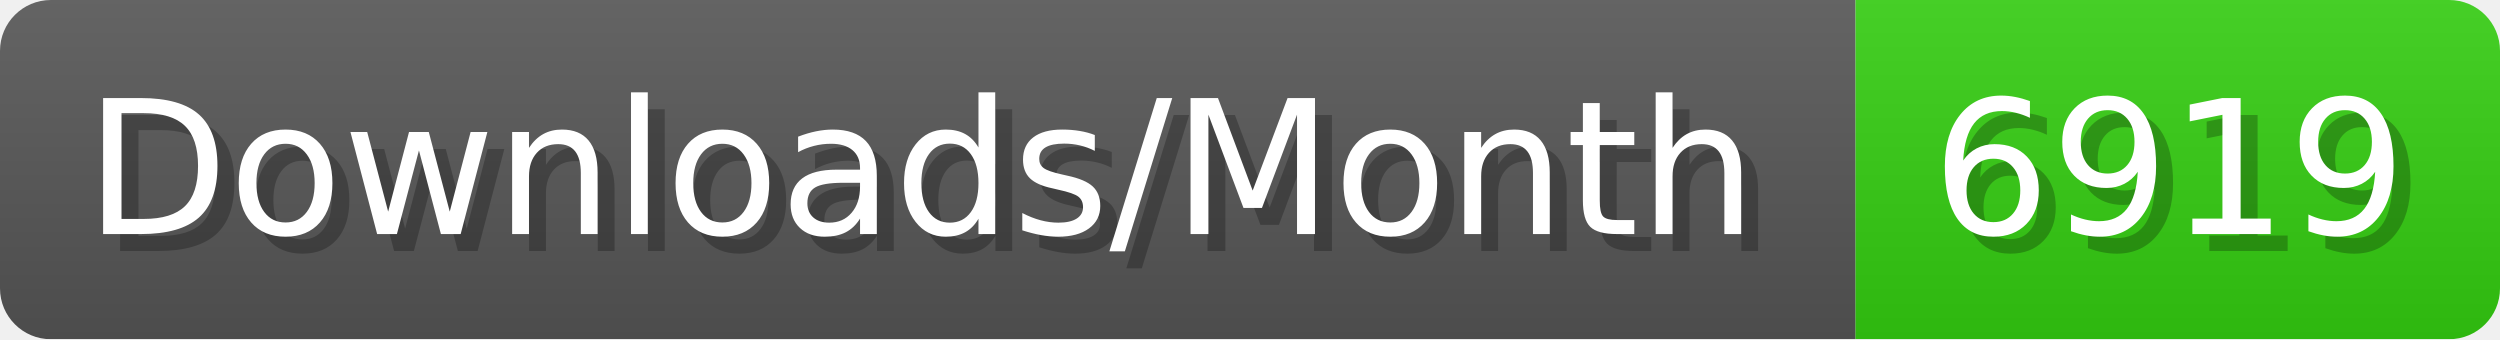
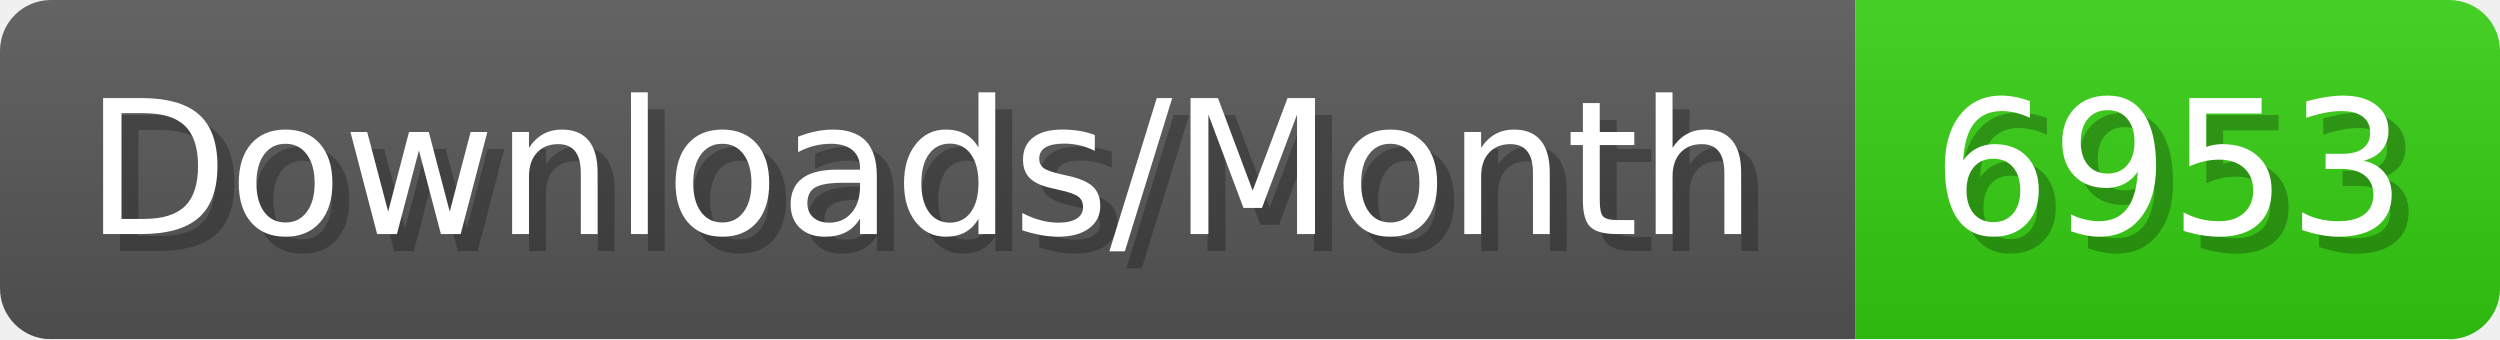
- <svg xmlns="http://www.w3.org/2000/svg" width="147.4" height="20" viewBox="0 0 1474 200" role="img" aria-label="Downloads/Month: 6919">
+ <svg xmlns="http://www.w3.org/2000/svg" width="147.4" height="20" viewBox="0 0 1474 200" role="img" aria-label="Downloads/Month: 6953">
  <linearGradient id="YlXUI" x2="0" y2="100%">
    <stop offset="0" stop-opacity=".1" stop-color="#EEE" />
    <stop offset="1" stop-opacity=".1" />
  </linearGradient>
  <mask id="JHhop">
    <rect width="1474" height="200" rx="30" fill="#FFF" />
  </mask>
  <g mask="url(#JHhop)">
    <rect width="1094" height="200" fill="#555" />
    <rect width="380" height="200" fill="#3C1" x="1094" />
    <rect width="1474" height="200" fill="url(#YlXUI)" />
  </g>
  <g aria-hidden="true" fill="#fff" text-anchor="start" font-family="Verdana,DejaVu Sans,sans-serif" font-size="110">
    <text x="60" y="148" textLength="994" fill="#000" opacity="0.25">Downloads/Month</text>
    <text x="50" y="138" textLength="994">Downloads/Month</text>
-     <text x="1149" y="148" textLength="280" fill="#000" opacity="0.25">6919</text>
-     <text x="1139" y="138" textLength="280">6919</text>
+     <text x="1149" y="148" textLength="280" fill="#000" opacity="0.25">6953</text>
+     <text x="1139" y="138" textLength="280">6953</text>
  </g>
</svg>
